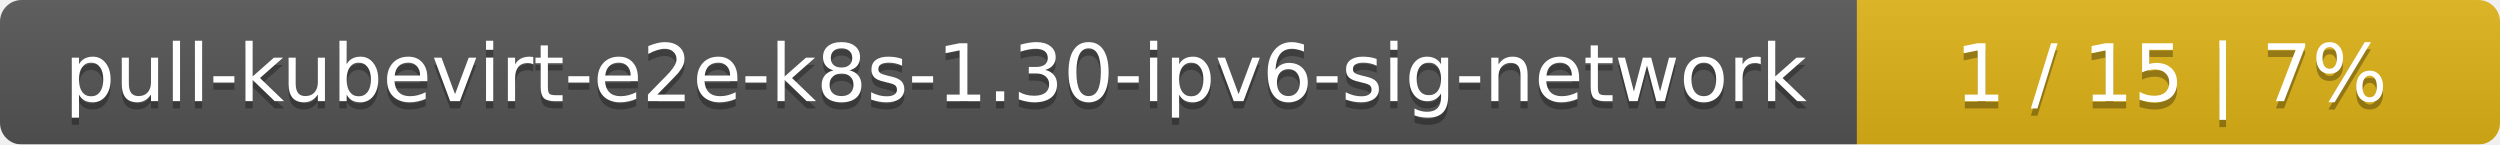
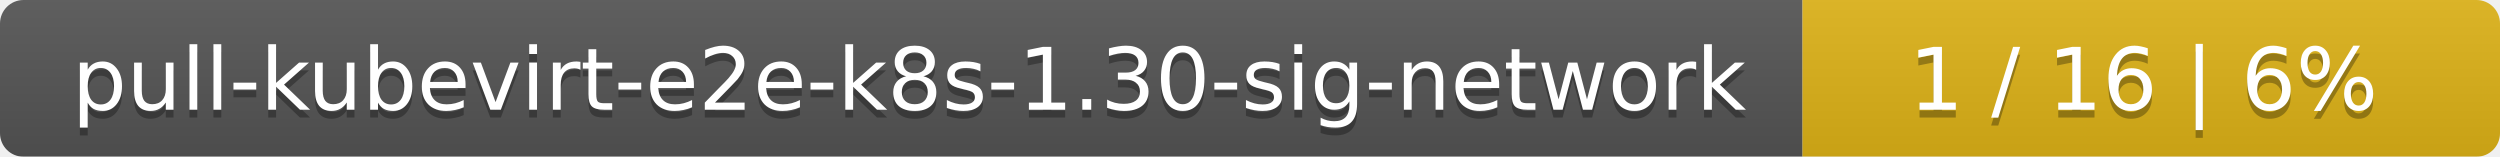
- <svg xmlns="http://www.w3.org/2000/svg" width="346" height="20">
+ <svg xmlns="http://www.w3.org/2000/svg" width="319" height="20">
  <linearGradient id="smooth" x2="0" y2="100%">
    <stop offset="0" stop-color="#bbb" stop-opacity=".1" />
    <stop offset="1" stop-opacity=".1" />
  </linearGradient>
  <mask id="round">
-     <rect width="346" height="20" rx="3" fill="#fff" />
+     <rect width="319" height="20" rx="3" fill="#fff" />
  </mask>
  <g mask="url(#round)">
-     <rect width="257" height="20" fill="#555" />
-     <rect x="257" width="89" height="20" fill="#dfb317" />
-     <rect width="346" height="20" fill="url(#smooth)" />
+     <rect width="230" height="20" fill="#555" />
+     <rect x="230" width="89" height="20" fill="#dfb317" />
+     <rect width="319" height="20" fill="url(#smooth)" />
  </g>
  <g fill="#fff" text-anchor="middle" font-family="DejaVu Sans,Verdana,Geneva,sans-serif" font-size="11">
-     <text x="129.5" y="15" fill="#010101" fill-opacity=".3">pull-kubevirt-e2e-k8s-1.30-ipv6-sig-network</text>
-     <text x="129.5" y="14">pull-kubevirt-e2e-k8s-1.30-ipv6-sig-network</text>
-     <text x="300.5" y="15" fill="#010101" fill-opacity=".3">1 / 15    |    7%</text>
-     <text x="300.5" y="14">1 / 15    |    7%</text>
+     <text x="116" y="15" fill="#010101" fill-opacity=".3">pull-kubevirt-e2e-k8s-1.30-sig-network</text>
+     <text x="116" y="14">pull-kubevirt-e2e-k8s-1.30-sig-network</text>
+     <text x="273.5" y="15" fill="#010101" fill-opacity=".3">1 / 16    |    6%</text>
+     <text x="273.5" y="14">1 / 16    |    6%</text>
  </g>
</svg>
